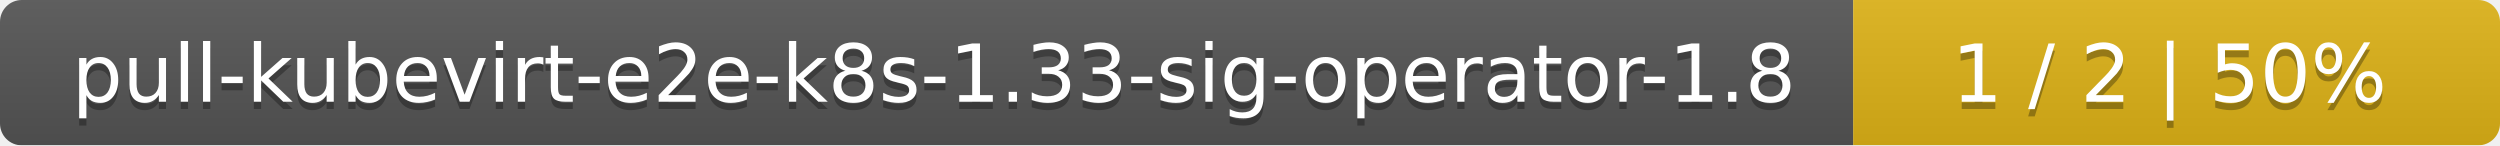
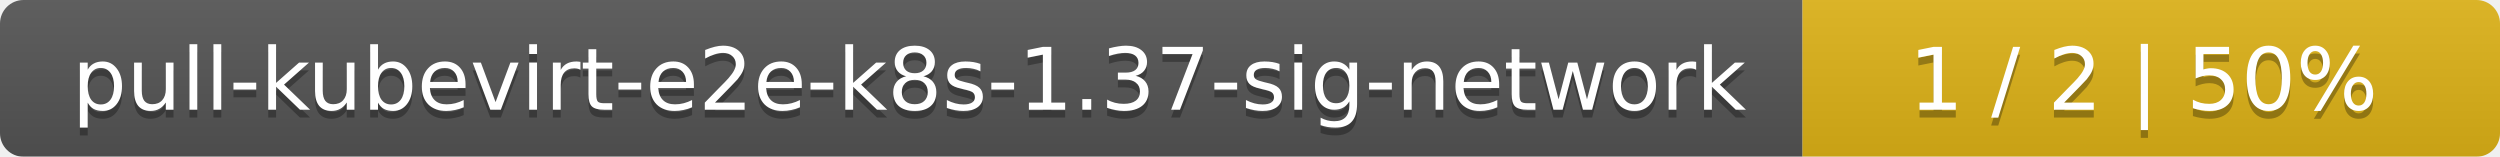
- <svg xmlns="http://www.w3.org/2000/svg" width="344" height="20">
+ <svg xmlns="http://www.w3.org/2000/svg" width="319" height="20">
  <linearGradient id="smooth" x2="0" y2="100%">
    <stop offset="0" stop-color="#bbb" stop-opacity=".1" />
    <stop offset="1" stop-opacity=".1" />
  </linearGradient>
  <mask id="round">
-     <rect width="344" height="20" rx="3" fill="#fff" />
+     <rect width="319" height="20" rx="3" fill="#fff" />
  </mask>
  <g mask="url(#round)">
-     <rect width="255" height="20" fill="#555" />
-     <rect x="255" width="89" height="20" fill="#dfb317" />
-     <rect width="344" height="20" fill="url(#smooth)" />
+     <rect width="230" height="20" fill="#555" />
+     <rect x="230" width="89" height="20" fill="#dfb317" />
+     <rect width="319" height="20" fill="url(#smooth)" />
  </g>
  <g fill="#fff" text-anchor="middle" font-family="DejaVu Sans,Verdana,Geneva,sans-serif" font-size="11">
-     <text x="128.5" y="15" fill="#010101" fill-opacity=".3">pull-kubevirt-e2e-k8s-1.33-sig-operator-1.8</text>
-     <text x="128.5" y="14">pull-kubevirt-e2e-k8s-1.33-sig-operator-1.8</text>
-     <text x="298.5" y="15" fill="#010101" fill-opacity=".3">1 / 2    |    50%</text>
-     <text x="298.5" y="14">1 / 2    |    50%</text>
+     <text x="116" y="15" fill="#010101" fill-opacity=".3">pull-kubevirt-e2e-k8s-1.37-sig-network</text>
+     <text x="116" y="14">pull-kubevirt-e2e-k8s-1.37-sig-network</text>
+     <text x="273.5" y="15" fill="#010101" fill-opacity=".3">1 / 2    |    50%</text>
+     <text x="273.5" y="14">1 / 2    |    50%</text>
  </g>
</svg>
